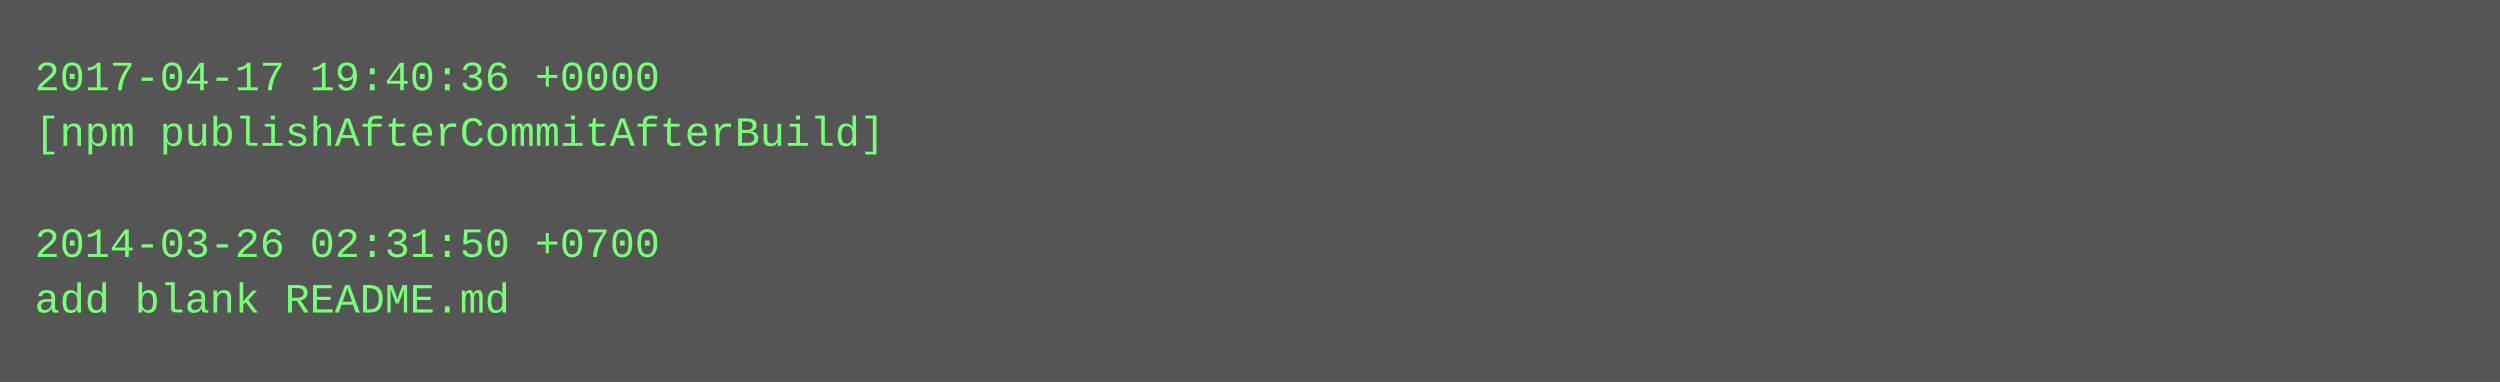
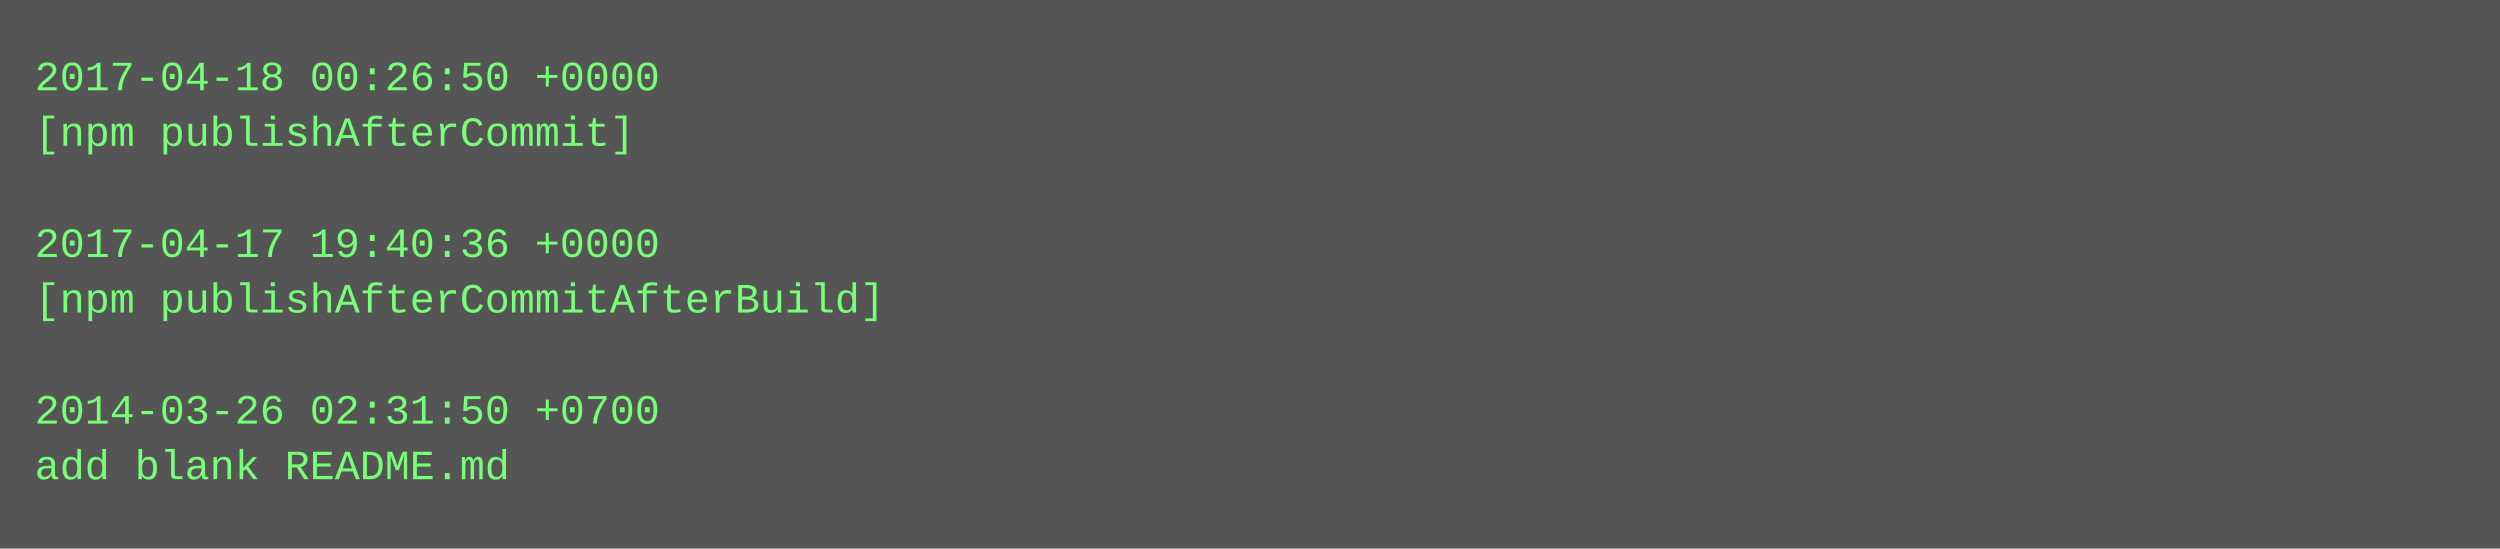
- <svg xmlns="http://www.w3.org/2000/svg" height="110" width="720">
-   <rect height="110" fill="#555" width="720" />
+ <svg xmlns="http://www.w3.org/2000/svg" height="158" width="720">
+   <rect height="158" fill="#555" width="720" />
  <text fill="#7f7" font-family="Courier New" font-size="12" xml:space="preserve">
-     <tspan x="10" y="26">2017-04-17 19:40:36 +0000</tspan>
-     <tspan x="10" y="42">[npm publishAfterCommitAfterBuild]</tspan>
+     <tspan x="10" y="26">2017-04-18 00:26:50 +0000</tspan>
+     <tspan x="10" y="42">[npm publishAfterCommit]</tspan>
    <tspan x="10" y="58" />
-     <tspan x="10" y="74">2014-03-26 02:31:50 +0700</tspan>
-     <tspan x="10" y="90">add blank README.md</tspan>
+     <tspan x="10" y="74">2017-04-17 19:40:36 +0000</tspan>
+     <tspan x="10" y="90">[npm publishAfterCommitAfterBuild]</tspan>
+     <tspan x="10" y="106" />
+     <tspan x="10" y="122">2014-03-26 02:31:50 +0700</tspan>
+     <tspan x="10" y="138">add blank README.md</tspan>
  </text>
</svg>
